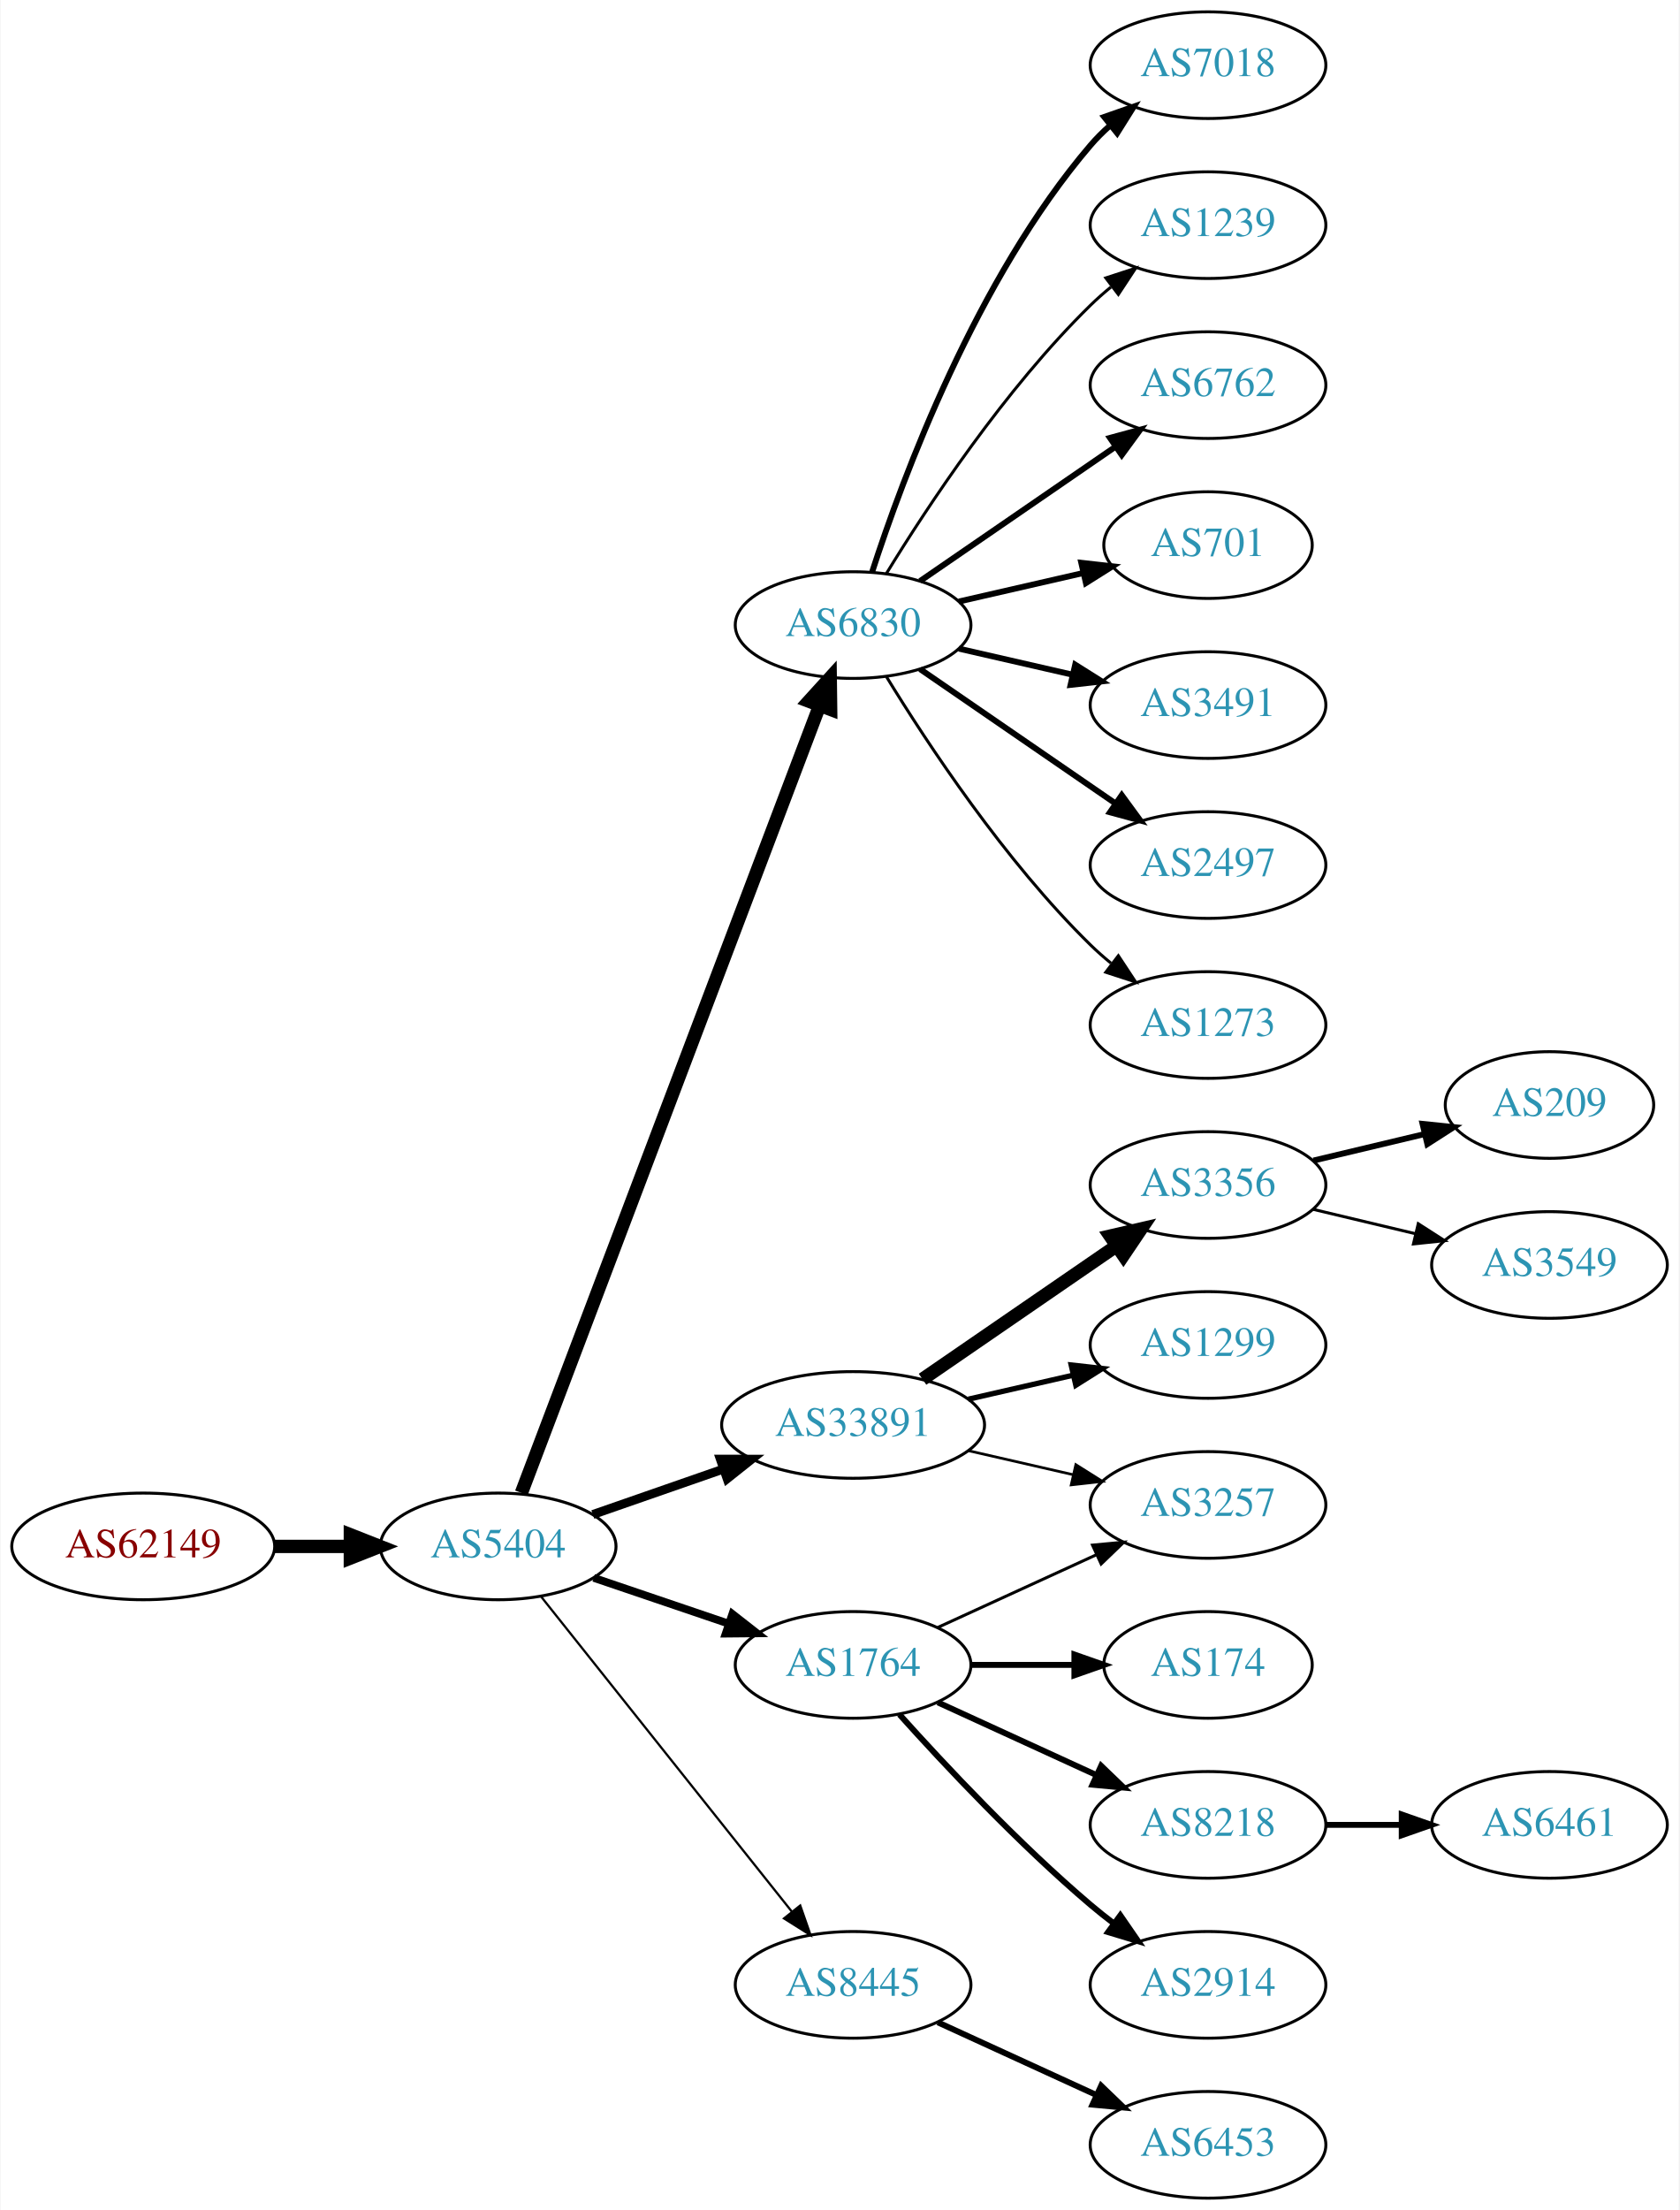
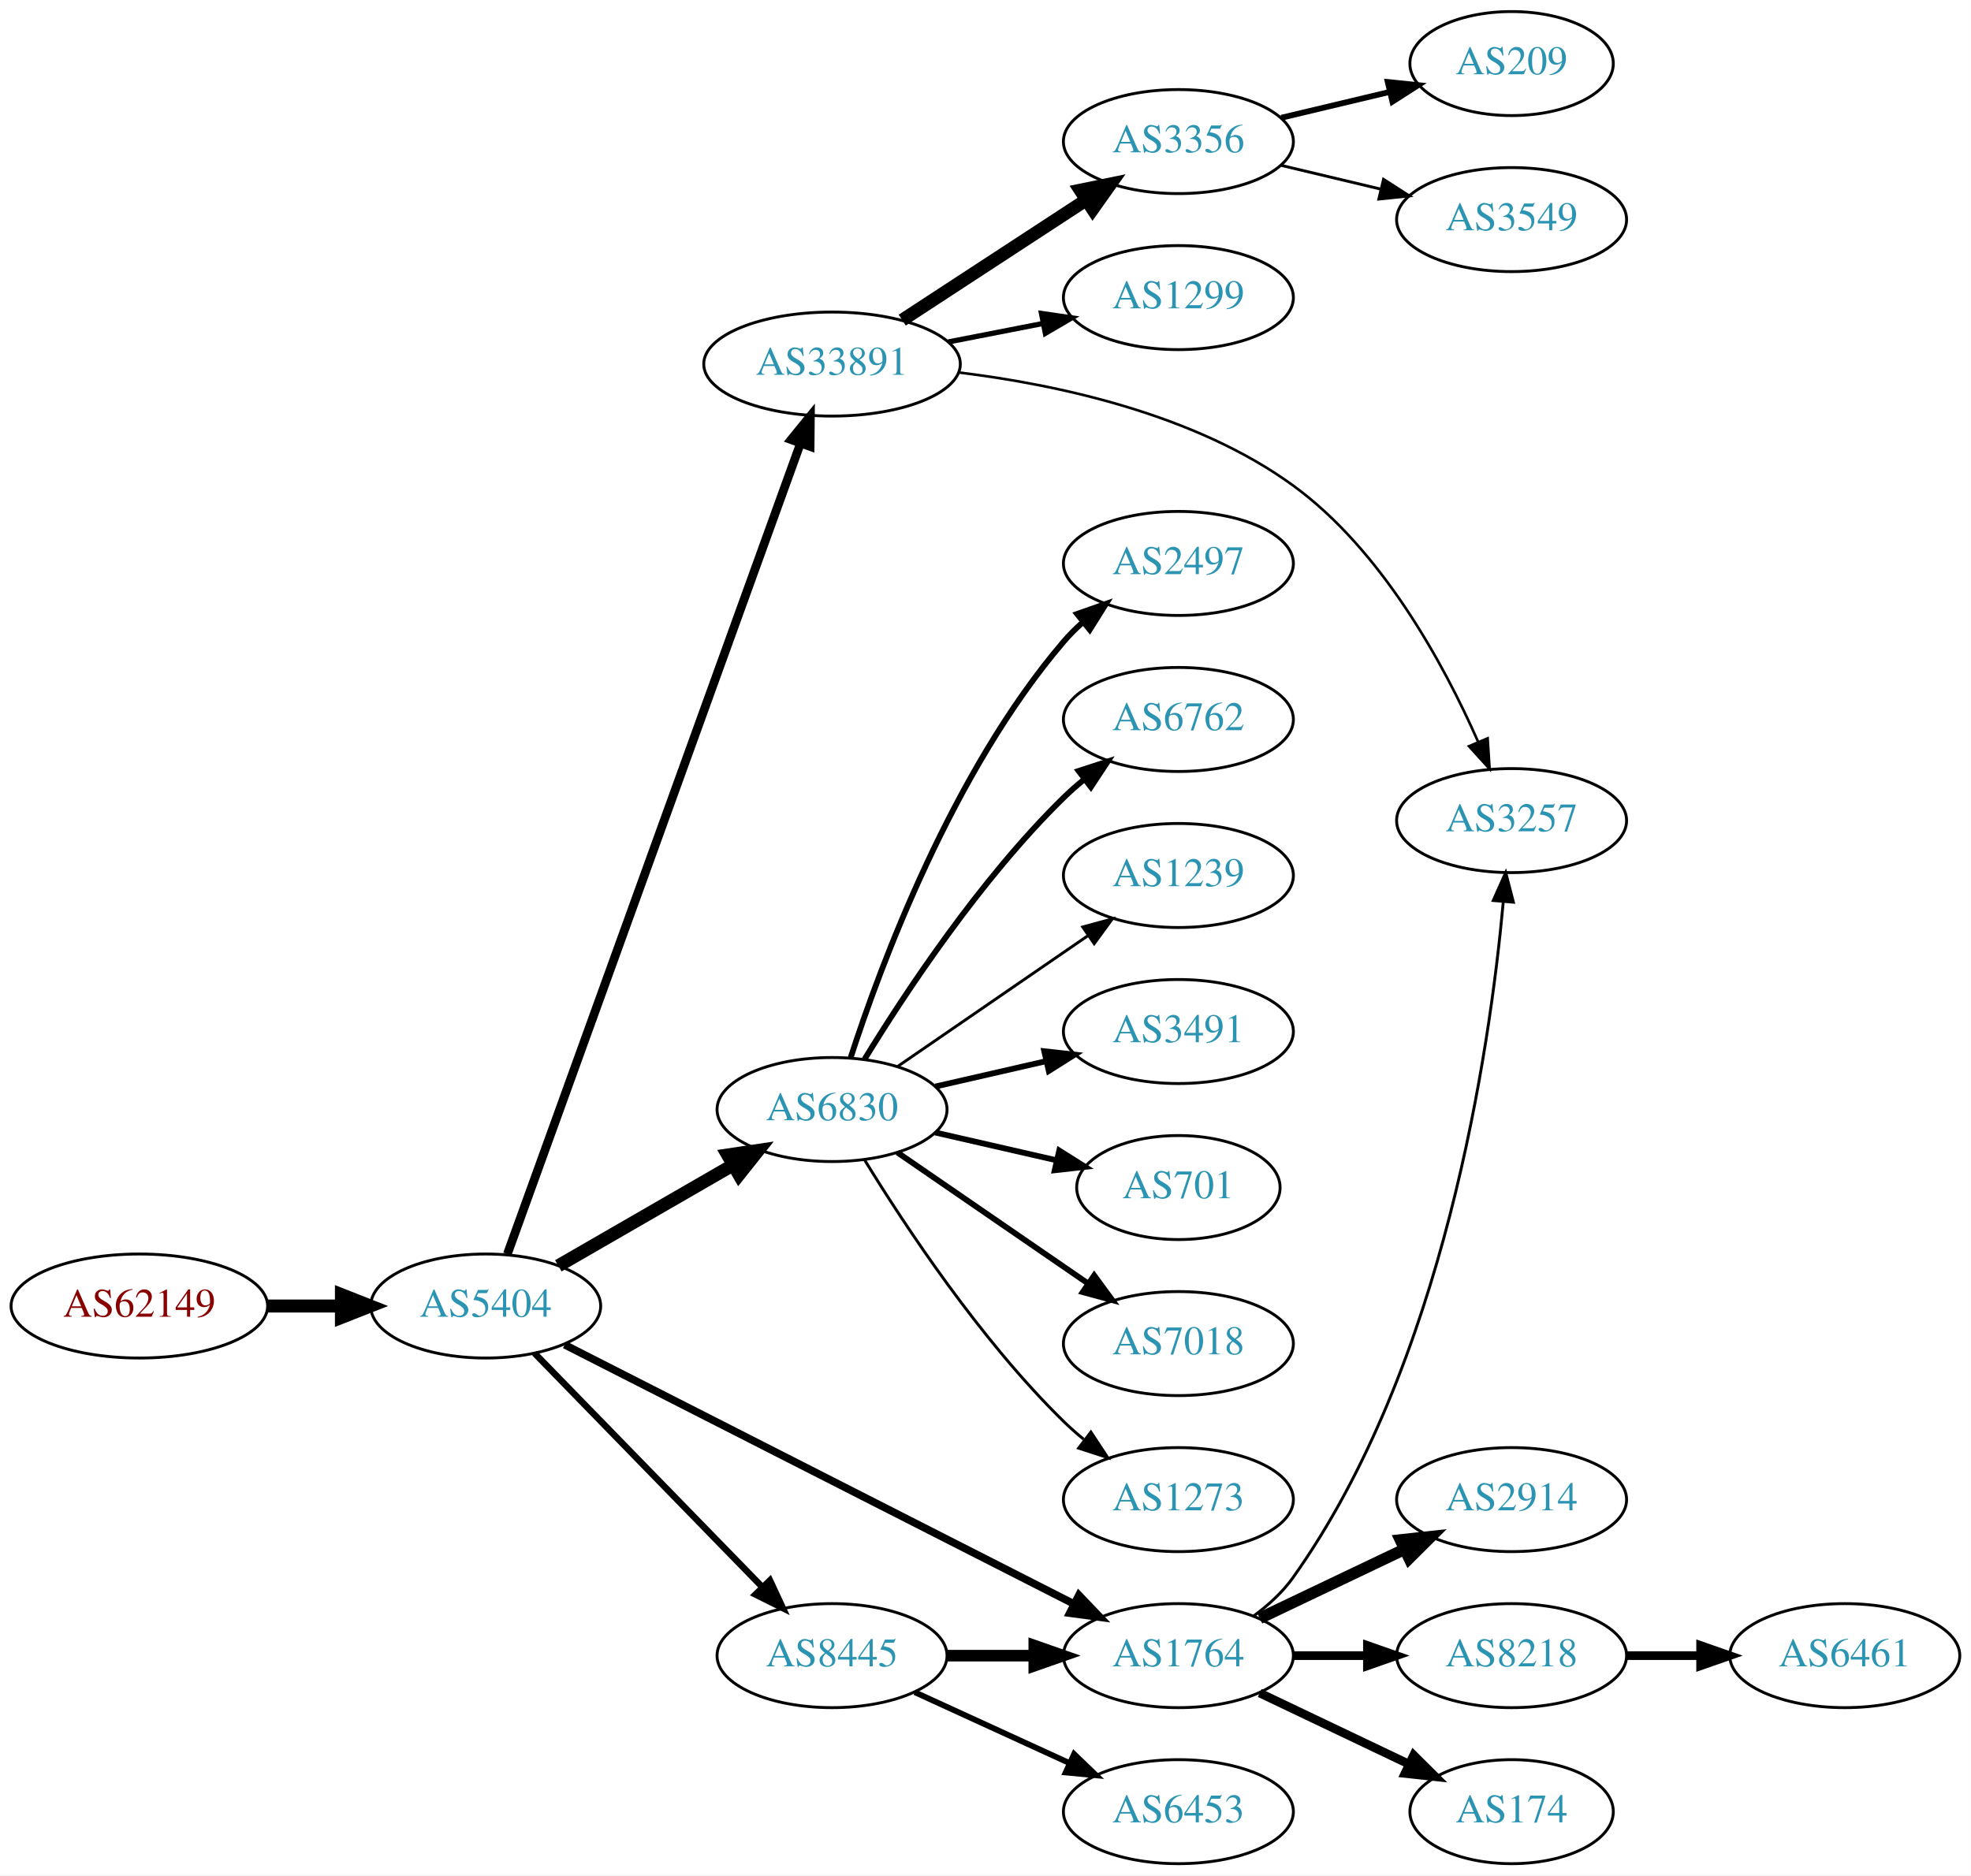
- <svg xmlns="http://www.w3.org/2000/svg" xmlns:xlink="http://www.w3.org/1999/xlink" width="567pt" height="746pt" viewBox="0.00 0.00 566.66 746.00">
-   <g id="graph0" class="graph" transform="scale(1 1) rotate(0) translate(4 742)">
-     <polygon fill="white" stroke="none" points="-4,4 -4,-742 562.663,-742 562.663,4 -4,4" />
+ <svg xmlns="http://www.w3.org/2000/svg" xmlns:xlink="http://www.w3.org/1999/xlink" width="682pt" height="649pt" viewBox="0.00 0.00 681.96 649.00">
+   <g id="graph0" class="graph" transform="scale(1 1) rotate(0) translate(4 645)">
+     <polygon fill="white" stroke="none" points="-4,4 -4,-645 677.956,-645 677.956,4 -4,4" />
    <g id="node1" class="node">
      <g id="a_node1">
        <a xlink:href="/asn/62149" xlink:title="AS62149 ~ Verein Kabel-TV Gerlos [AT]">
-           <ellipse fill="#ffffff" stroke="black" cx="44.196" cy="-220" rx="44.393" ry="18" />
-           <text text-anchor="middle" x="44.196" y="-216.3" font-family="Times,serif" font-size="14.00" fill="#880000">AS62149</text>
+           <ellipse fill="#ffffff" stroke="black" cx="44.196" cy="-193" rx="44.393" ry="18" />
+           <text text-anchor="middle" x="44.196" y="-189.3" font-family="Times,serif" font-size="14.00" fill="#880000">AS62149</text>
        </a>
      </g>
    </g>
    <g id="node2" class="node">
      <g id="a_node2">
        <a xlink:href="/asn/5404" xlink:title="AS5404 ~ ASN conova communications GmbH [AT]">
-           <ellipse fill="#ffffff" stroke="black" cx="164.039" cy="-220" rx="39.794" ry="18" />
-           <text text-anchor="middle" x="164.039" y="-216.3" font-family="Times,serif" font-size="14.00" fill="#2c94b3">AS5404</text>
+           <ellipse fill="#ffffff" stroke="black" cx="164.039" cy="-193" rx="39.794" ry="18" />
+           <text text-anchor="middle" x="164.039" y="-189.3" font-family="Times,serif" font-size="14.00" fill="#2c94b3">AS5404</text>
        </a>
      </g>
    </g>
    <g id="edge1" class="edge">
-       <path fill="none" stroke="black" stroke-width="4.5" d="M88.407,-220C96.72,-220 105.482,-220 113.965,-220" />
-       <polygon fill="black" stroke="black" stroke-width="4.5" points="114.123,-223.938 124.123,-220 114.123,-216.063 114.123,-223.938" />
+       <path fill="none" stroke="black" stroke-width="4.5" d="M88.407,-193C96.72,-193 105.482,-193 113.965,-193" />
+       <polygon fill="black" stroke="black" stroke-width="4.5" points="114.123,-196.938 124.123,-193 114.123,-189.063 114.123,-196.938" />
    </g>
    <g id="node3" class="node">
      <g id="a_node3">
-         <a xlink:href="/asn/6830" xlink:title="AS6830 ~ LibertyGlobal [AT]">
-           <ellipse fill="#ffffff" stroke="black" cx="283.881" cy="-531" rx="39.794" ry="18" />
-           <text text-anchor="middle" x="283.881" y="-527.3" font-family="Times,serif" font-size="14.00" fill="#2c94b3">AS6830</text>
+         <a xlink:href="/asn/33891" xlink:title="AS33891 ~ CORE-BACKBONE GMBH GLOBAL NETWORK [DE]">
+           <ellipse fill="#ffffff" stroke="black" cx="283.881" cy="-519" rx="44.393" ry="18" />
+           <text text-anchor="middle" x="283.881" y="-515.3" font-family="Times,serif" font-size="14.00" fill="#2c94b3">AS33891</text>
        </a>
      </g>
    </g>
    <g id="edge2" class="edge">
-       <path fill="none" stroke="black" stroke-width="4.5" d="M171.884,-238.065C191.66,-290.256 248.963,-441.485 272.55,-503.736" />
-       <polygon fill="black" stroke="black" stroke-width="4.5" points="268.939,-505.317 276.164,-513.273 276.303,-502.526 268.939,-505.317" />
+       <path fill="none" stroke="black" stroke-width="3" d="M171.542,-210.992C191.099,-265.094 249.467,-426.562 272.941,-491.502" />
+       <polygon fill="black" stroke="black" stroke-width="3" points="269.707,-492.849 276.398,-501.064 276.29,-490.47 269.707,-492.849" />
    </g>
    <g id="node4" class="node">
      <g id="a_node4">
-         <a xlink:href="/asn/33891" xlink:title="AS33891 ~ CORE-BACKBONE GMBH GLOBAL NETWORK [DE]">
-           <ellipse fill="#ffffff" stroke="black" cx="283.881" cy="-261" rx="44.393" ry="18" />
-           <text text-anchor="middle" x="283.881" y="-257.3" font-family="Times,serif" font-size="14.00" fill="#2c94b3">AS33891</text>
+         <a xlink:href="/asn/6830" xlink:title="AS6830 ~ LibertyGlobal [AT]">
+           <ellipse fill="#ffffff" stroke="black" cx="283.881" cy="-261" rx="39.794" ry="18" />
+           <text text-anchor="middle" x="283.881" y="-257.3" font-family="Times,serif" font-size="14.00" fill="#2c94b3">AS6830</text>
        </a>
      </g>
    </g>
    <g id="edge3" class="edge">
-       <path fill="none" stroke="black" stroke-width="3" d="M196,-230.772C209.409,-235.437 225.332,-240.977 239.861,-246.032" />
-       <polygon fill="black" stroke="black" stroke-width="3" points="239.054,-249.457 249.649,-249.438 241.354,-242.846 239.054,-249.457" />
+       <path fill="none" stroke="black" stroke-width="4.5" d="M189.17,-206.925C206.609,-216.988 230.383,-230.707 249.621,-241.808" />
+       <polygon fill="black" stroke="black" stroke-width="4.5" points="247.748,-245.272 258.377,-246.86 251.683,-238.452 247.748,-245.272" />
    </g>
    <g id="node5" class="node">
      <g id="a_node5">
        <a xlink:href="/asn/8445" xlink:title="AS8445 ~ SALZBURG-AG-AS [AT]">
          <ellipse fill="#ffffff" stroke="black" cx="283.881" cy="-72" rx="39.794" ry="18" />
          <text text-anchor="middle" x="283.881" y="-68.3" font-family="Times,serif" font-size="14.00" fill="#2c94b3">AS8445</text>
        </a>
      </g>
    </g>
    <g id="edge4" class="edge">
-       <path fill="none" stroke="black" stroke-width="0.75" d="M178.557,-203.023C199.335,-176.927 239.226,-126.827 263.208,-96.708" />
-       <polygon fill="black" stroke="black" stroke-width="0.75" points="266.03,-98.783 269.521,-88.779 260.554,-94.422 266.03,-98.783" />
+       <path fill="none" stroke="black" stroke-width="2.25" d="M180.931,-176.681C201.226,-155.843 236.496,-119.628 259.765,-95.736" />
+       <polygon fill="black" stroke="black" stroke-width="2.25" points="262.394,-98.052 266.864,-88.447 257.379,-93.168 262.394,-98.052" />
    </g>
    <g id="node6" class="node">
      <g id="a_node6">
        <a xlink:href="/asn/1764" xlink:title="AS1764 ~ NEXTLAYER-AS [AT]">
-           <ellipse fill="#ffffff" stroke="black" cx="283.881" cy="-180" rx="39.794" ry="18" />
-           <text text-anchor="middle" x="283.881" y="-176.3" font-family="Times,serif" font-size="14.00" fill="#2c94b3">AS1764</text>
+           <ellipse fill="#ffffff" stroke="black" cx="403.724" cy="-72" rx="39.794" ry="18" />
+           <text text-anchor="middle" x="403.724" y="-68.3" font-family="Times,serif" font-size="14.00" fill="#2c94b3">AS1764</text>
        </a>
      </g>
    </g>
    <g id="edge5" class="edge">
-       <path fill="none" stroke="black" stroke-width="2.625" d="M196.309,-209.386C210.292,-204.639 226.963,-198.981 241.925,-193.902" />
-       <polygon fill="black" stroke="black" stroke-width="2.625" points="243.12,-197.192 251.465,-190.664 240.87,-190.564 243.12,-197.192" />
+       <path fill="none" stroke="black" stroke-width="2.625" d="M191.383,-179.589C234.329,-157.726 319.449,-114.393 367.525,-89.919" />
+       <polygon fill="black" stroke="black" stroke-width="2.625" points="369.3,-92.943 376.623,-85.287 366.124,-86.705 369.3,-92.943" />
    </g>
    <g id="node7" class="node">
      <g id="a_node7">
-         <a xlink:href="/asn/7018" xlink:title="AS7018 ~ AT&amp;T Services, Inc. [US]">
-           <ellipse fill="#ffffff" stroke="black" cx="403.724" cy="-720" rx="39.794" ry="18" />
-           <text text-anchor="middle" x="403.724" y="-716.3" font-family="Times,serif" font-size="14.00" fill="#2c94b3">AS7018</text>
+         <a xlink:href="/asn/3356" xlink:title="AS3356 ~ Level 3 Parent, LLC [US]">
+           <ellipse fill="#ffffff" stroke="black" cx="403.724" cy="-596" rx="39.794" ry="18" />
+           <text text-anchor="middle" x="403.724" y="-592.3" font-family="Times,serif" font-size="14.00" fill="#2c94b3">AS3356</text>
        </a>
      </g>
    </g>
    <g id="edge6" class="edge">
-       <path fill="none" stroke="black" stroke-width="2" d="M290.328,-548.991C300.642,-580.816 325.505,-647.927 364.077,-693 366.023,-695.274 368.201,-697.449 370.506,-699.507" />
-       <polygon fill="black" stroke="black" stroke-width="2" points="368.676,-702.524 378.675,-706.027 373.043,-697.053 368.676,-702.524" />
+       <path fill="none" stroke="black" stroke-width="4.5" d="M308.163,-534.213C326.393,-546.124 351.914,-562.8 371.849,-575.826" />
+       <polygon fill="black" stroke="black" stroke-width="4.5" points="369.765,-579.168 380.29,-581.341 374.072,-572.575 369.765,-579.168" />
    </g>
    <g id="node8" class="node">
      <g id="a_node8">
-         <a xlink:href="/asn/1239" xlink:title="AS1239 ~ Sprint [US]">
-           <ellipse fill="#ffffff" stroke="black" cx="403.724" cy="-666" rx="39.794" ry="18" />
-           <text text-anchor="middle" x="403.724" y="-662.3" font-family="Times,serif" font-size="14.00" fill="#2c94b3">AS1239</text>
+         <a xlink:href="/asn/1299" xlink:title="AS1299 ~ Telia Carrier [EU]">
+           <ellipse fill="#ffffff" stroke="black" cx="403.724" cy="-542" rx="39.794" ry="18" />
+           <text text-anchor="middle" x="403.724" y="-538.3" font-family="Times,serif" font-size="14.00" fill="#2c94b3">AS1299</text>
        </a>
      </g>
    </g>
    <g id="edge7" class="edge">
-       <path fill="none" stroke="black" d="M295.147,-548.44C308.955,-570.991 335.144,-610.722 364.077,-639 366.217,-641.092 368.535,-643.137 370.934,-645.106" />
-       <polygon fill="black" stroke="black" points="369.201,-648.185 379.276,-651.464 373.445,-642.618 369.201,-648.185" />
+       <path fill="none" stroke="black" stroke-width="1.8" d="M324.121,-526.659C334.573,-528.699 345.959,-530.921 356.737,-533.025" />
+       <polygon fill="black" stroke="black" stroke-width="1.8" points="356.349,-536.515 366.835,-534.995 357.69,-529.644 356.349,-536.515" />
    </g>
    <g id="node9" class="node">
      <g id="a_node9">
-         <a xlink:href="/asn/6762" xlink:title="AS6762 ~ TELECOM ITALIA SPARKLE S.p.A. [IT]">
-           <ellipse fill="#ffffff" stroke="black" cx="403.724" cy="-612" rx="39.794" ry="18" />
-           <text text-anchor="middle" x="403.724" y="-608.3" font-family="Times,serif" font-size="14.00" fill="#2c94b3">AS6762</text>
+         <a xlink:href="/asn/3257" xlink:title="AS3257 ~ GTT [DE]">
+           <ellipse fill="#ffffff" stroke="black" cx="519.017" cy="-361" rx="39.794" ry="18" />
+           <text text-anchor="middle" x="519.017" y="-357.3" font-family="Times,serif" font-size="14.00" fill="#2c94b3">AS3257</text>
        </a>
      </g>
    </g>
    <g id="edge8" class="edge">
-       <path fill="none" stroke="black" stroke-width="2" d="M306.495,-545.857C324.984,-558.565 351.798,-576.995 372.427,-591.175" />
-       <polygon fill="black" stroke="black" stroke-width="2" points="370.624,-594.183 380.848,-596.963 374.589,-588.414 370.624,-594.183" />
+       <path fill="none" stroke="black" stroke-width="0.9" d="M327.515,-516.116C361.656,-511.951 409.305,-501.787 443.37,-477 474.278,-454.511 495.662,-414.973 507.383,-388.387" />
+       <polygon fill="black" stroke="black" stroke-width="0.9" points="510.727,-389.468 511.402,-378.895 504.28,-386.739 510.727,-389.468" />
    </g>
    <g id="node10" class="node">
      <g id="a_node10">
-         <a xlink:href="/asn/701" xlink:title="AS701 ~ UUNET [US]">
-           <ellipse fill="#ffffff" stroke="black" cx="403.724" cy="-558" rx="35.194" ry="18" />
-           <text text-anchor="middle" x="403.724" y="-554.3" font-family="Times,serif" font-size="14.00" fill="#2c94b3">AS701</text>
-         </a>
-       </g>
-     </g>
-     <g id="edge9" class="edge">
-       <path fill="none" stroke="black" stroke-width="2" d="M319.6,-538.955C332.693,-541.955 347.715,-545.396 361.356,-548.522" />
-       <polygon fill="black" stroke="black" stroke-width="2" points="360.934,-552.016 371.463,-550.838 362.497,-545.193 360.934,-552.016" />
-     </g>
-     <g id="node11" class="node">
-       <g id="a_node11">
-         <a xlink:href="/asn/3491" xlink:title="AS3491 ~ PCCW Global, Inc. [US]">
-           <ellipse fill="#ffffff" stroke="black" cx="403.724" cy="-504" rx="39.794" ry="18" />
-           <text text-anchor="middle" x="403.724" y="-500.3" font-family="Times,serif" font-size="14.00" fill="#2c94b3">AS3491</text>
-         </a>
-       </g>
-     </g>
-     <g id="edge10" class="edge">
-       <path fill="none" stroke="black" stroke-width="2" d="M319.6,-523.045C331.6,-520.296 345.221,-517.175 357.914,-514.267" />
-       <polygon fill="black" stroke="black" stroke-width="2" points="358.88,-517.636 367.845,-511.991 357.316,-510.813 358.88,-517.636" />
-     </g>
-     <g id="node12" class="node">
-       <g id="a_node12">
        <a xlink:href="/asn/2497" xlink:title="AS2497 ~ Internet Initiative Japan Inc. [JP]">
          <ellipse fill="#ffffff" stroke="black" cx="403.724" cy="-450" rx="39.794" ry="18" />
          <text text-anchor="middle" x="403.724" y="-446.3" font-family="Times,serif" font-size="14.00" fill="#2c94b3">AS2497</text>
        </a>
      </g>
    </g>
+     <g id="edge9" class="edge">
+       <path fill="none" stroke="black" stroke-width="2" d="M290.328,-278.991C300.642,-310.816 325.505,-377.927 364.077,-423 366.023,-425.274 368.201,-427.449 370.506,-429.507" />
+       <polygon fill="black" stroke="black" stroke-width="2" points="368.676,-432.524 378.675,-436.027 373.043,-427.053 368.676,-432.524" />
+     </g>
+     <g id="node11" class="node">
+       <g id="a_node11">
+         <a xlink:href="/asn/6762" xlink:title="AS6762 ~ TELECOM ITALIA SPARKLE S.p.A. [IT]">
+           <ellipse fill="#ffffff" stroke="black" cx="403.724" cy="-396" rx="39.794" ry="18" />
+           <text text-anchor="middle" x="403.724" y="-392.3" font-family="Times,serif" font-size="14.00" fill="#2c94b3">AS6762</text>
+         </a>
+       </g>
+     </g>
+     <g id="edge10" class="edge">
+       <path fill="none" stroke="black" stroke-width="2" d="M295.147,-278.44C308.955,-300.991 335.144,-340.722 364.077,-369 366.217,-371.092 368.535,-373.137 370.934,-375.106" />
+       <polygon fill="black" stroke="black" stroke-width="2" points="369.201,-378.185 379.276,-381.464 373.445,-372.618 369.201,-378.185" />
+     </g>
+     <g id="node12" class="node">
+       <g id="a_node12">
+         <a xlink:href="/asn/1239" xlink:title="AS1239 ~ Sprint [US]">
+           <ellipse fill="#ffffff" stroke="black" cx="403.724" cy="-342" rx="39.794" ry="18" />
+           <text text-anchor="middle" x="403.724" y="-338.3" font-family="Times,serif" font-size="14.00" fill="#2c94b3">AS1239</text>
+         </a>
+       </g>
+     </g>
    <g id="edge11" class="edge">
-       <path fill="none" stroke="black" stroke-width="2" d="M306.495,-516.143C324.984,-503.435 351.798,-485.005 372.427,-470.825" />
-       <polygon fill="black" stroke="black" stroke-width="2" points="374.589,-473.586 380.848,-465.037 370.624,-467.817 374.589,-473.586" />
+       <path fill="none" stroke="black" d="M306.495,-275.857C324.984,-288.565 351.798,-306.995 372.427,-321.175" />
+       <polygon fill="black" stroke="black" points="370.624,-324.183 380.848,-326.963 374.589,-318.414 370.624,-324.183" />
    </g>
    <g id="node13" class="node">
      <g id="a_node13">
-         <a xlink:href="/asn/1273" xlink:title="AS1273 ~ Vodafone Group PLC [EU]">
-           <ellipse fill="#ffffff" stroke="black" cx="403.724" cy="-396" rx="39.794" ry="18" />
-           <text text-anchor="middle" x="403.724" y="-392.3" font-family="Times,serif" font-size="14.00" fill="#2c94b3">AS1273</text>
+         <a xlink:href="/asn/3491" xlink:title="AS3491 ~ PCCW Global, Inc. [US]">
+           <ellipse fill="#ffffff" stroke="black" cx="403.724" cy="-288" rx="39.794" ry="18" />
+           <text text-anchor="middle" x="403.724" y="-284.3" font-family="Times,serif" font-size="14.00" fill="#2c94b3">AS3491</text>
        </a>
      </g>
    </g>
    <g id="edge12" class="edge">
-       <path fill="none" stroke="black" d="M295.147,-513.56C308.955,-491.009 335.144,-451.278 364.077,-423 366.217,-420.908 368.535,-418.863 370.934,-416.894" />
-       <polygon fill="black" stroke="black" points="373.445,-419.382 379.276,-410.536 369.201,-413.815 373.445,-419.382" />
+       <path fill="none" stroke="black" stroke-width="2" d="M319.6,-268.955C331.6,-271.704 345.221,-274.825 357.914,-277.733" />
+       <polygon fill="black" stroke="black" stroke-width="2" points="357.316,-281.187 367.845,-280.009 358.88,-274.364 357.316,-281.187" />
    </g>
    <g id="node14" class="node">
      <g id="a_node14">
-         <a xlink:href="/asn/3356" xlink:title="AS3356 ~ Level 3 Parent, LLC [US]">
-           <ellipse fill="#ffffff" stroke="black" cx="403.724" cy="-342" rx="39.794" ry="18" />
-           <text text-anchor="middle" x="403.724" y="-338.3" font-family="Times,serif" font-size="14.00" fill="#2c94b3">AS3356</text>
+         <a xlink:href="/asn/701" xlink:title="AS701 ~ UUNET [US]">
+           <ellipse fill="#ffffff" stroke="black" cx="403.724" cy="-234" rx="35.194" ry="18" />
+           <text text-anchor="middle" x="403.724" y="-230.3" font-family="Times,serif" font-size="14.00" fill="#2c94b3">AS701</text>
        </a>
      </g>
    </g>
    <g id="edge13" class="edge">
-       <path fill="none" stroke="black" stroke-width="4.5" d="M307.324,-276.426C325.905,-289.198 352.466,-307.455 372.846,-321.463" />
-       <polygon fill="black" stroke="black" stroke-width="4.5" points="370.689,-324.758 381.16,-327.178 375.149,-318.269 370.689,-324.758" />
+       <path fill="none" stroke="black" stroke-width="2" d="M319.6,-253.045C332.693,-250.045 347.715,-246.604 361.356,-243.478" />
+       <polygon fill="black" stroke="black" stroke-width="2" points="362.497,-246.807 371.463,-241.162 360.934,-239.984 362.497,-246.807" />
    </g>
    <g id="node15" class="node">
      <g id="a_node15">
-         <a xlink:href="/asn/1299" xlink:title="AS1299 ~ Telia Carrier [EU]">
-           <ellipse fill="#ffffff" stroke="black" cx="403.724" cy="-288" rx="39.794" ry="18" />
-           <text text-anchor="middle" x="403.724" y="-284.3" font-family="Times,serif" font-size="14.00" fill="#2c94b3">AS1299</text>
+         <a xlink:href="/asn/7018" xlink:title="AS7018 ~ AT&amp;T Services, Inc. [US]">
+           <ellipse fill="#ffffff" stroke="black" cx="403.724" cy="-180" rx="39.794" ry="18" />
+           <text text-anchor="middle" x="403.724" y="-176.3" font-family="Times,serif" font-size="14.00" fill="#2c94b3">AS7018</text>
        </a>
      </g>
    </g>
    <g id="edge14" class="edge">
-       <path fill="none" stroke="black" stroke-width="1.8" d="M322.816,-269.692C334.057,-272.267 346.469,-275.111 358.092,-277.774" />
-       <polygon fill="black" stroke="black" stroke-width="1.8" points="357.525,-281.235 368.054,-280.057 359.088,-274.412 357.525,-281.235" />
+       <path fill="none" stroke="black" stroke-width="2" d="M306.495,-246.143C324.984,-233.435 351.798,-215.005 372.427,-200.825" />
+       <polygon fill="black" stroke="black" stroke-width="2" points="374.589,-203.586 380.848,-195.037 370.624,-197.817 374.589,-203.586" />
    </g>
    <g id="node16" class="node">
      <g id="a_node16">
-         <a xlink:href="/asn/3257" xlink:title="AS3257 ~ GTT [DE]">
-           <ellipse fill="#ffffff" stroke="black" cx="403.724" cy="-234" rx="39.794" ry="18" />
-           <text text-anchor="middle" x="403.724" y="-230.3" font-family="Times,serif" font-size="14.00" fill="#2c94b3">AS3257</text>
+         <a xlink:href="/asn/1273" xlink:title="AS1273 ~ Vodafone Group PLC [EU]">
+           <ellipse fill="#ffffff" stroke="black" cx="403.724" cy="-126" rx="39.794" ry="18" />
+           <text text-anchor="middle" x="403.724" y="-122.3" font-family="Times,serif" font-size="14.00" fill="#2c94b3">AS1273</text>
        </a>
      </g>
    </g>
    <g id="edge15" class="edge">
-       <path fill="none" stroke="black" stroke-width="0.9" d="M322.816,-252.308C334.057,-249.733 346.469,-246.889 358.092,-244.226" />
-       <polygon fill="black" stroke="black" stroke-width="0.9" points="359.088,-247.588 368.054,-241.943 357.525,-240.765 359.088,-247.588" />
-     </g>
-     <g id="node17" class="node">
-       <g id="a_node17">
+       <path fill="none" stroke="black" d="M295.147,-243.56C308.955,-221.009 335.144,-181.278 364.077,-153 366.217,-150.908 368.535,-148.863 370.934,-146.894" />
+       <polygon fill="black" stroke="black" points="373.445,-149.382 379.276,-140.536 369.201,-143.815 373.445,-149.382" />
+     </g>
+     <g id="edge18" class="edge">
+       <path fill="none" stroke="black" stroke-width="4" d="M323.794,-72C333.347,-72 343.697,-72 353.659,-72" />
+       <polygon fill="black" stroke="black" stroke-width="4" points="353.852,-75.5 363.852,-72 353.852,-68.5 353.852,-75.5" />
+     </g>
+     <g id="node19" class="node">
+       <g id="a_node19">
        <a xlink:href="/asn/6453" xlink:title="AS6453 ~ TATA COMMUNICATIONS (AMERICA) INC [US]">
          <ellipse fill="#ffffff" stroke="black" cx="403.724" cy="-18" rx="39.794" ry="18" />
          <text text-anchor="middle" x="403.724" y="-14.3" font-family="Times,serif" font-size="14.00" fill="#2c94b3">AS6453</text>
        </a>
      </g>
    </g>
-     <g id="edge16" class="edge">
+     <g id="edge19" class="edge">
      <path fill="none" stroke="black" stroke-width="2" d="M312.51,-59.339C328.467,-52.027 348.738,-42.739 366.02,-34.819" />
      <polygon fill="black" stroke="black" stroke-width="2" points="367.635,-37.929 375.268,-30.581 364.719,-31.565 367.635,-37.929" />
    </g>
-     <g id="edge20" class="edge">
-       <path fill="none" stroke="black" d="M312.51,-192.661C328.467,-199.973 348.738,-209.261 366.02,-217.181" />
-       <polygon fill="black" stroke="black" points="364.719,-220.435 375.268,-221.419 367.635,-214.071 364.719,-220.435" />
-     </g>
-     <g id="node18" class="node">
-       <g id="a_node18">
-         <a xlink:href="/asn/174" xlink:title="AS174 ~ Cogent Communications [US]">
-           <ellipse fill="#ffffff" stroke="black" cx="403.724" cy="-180" rx="35.194" ry="18" />
-           <text text-anchor="middle" x="403.724" y="-176.3" font-family="Times,serif" font-size="14.00" fill="#2c94b3">AS174</text>
-         </a>
-       </g>
-     </g>
-     <g id="edge17" class="edge">
-       <path fill="none" stroke="black" stroke-width="2" d="M323.794,-180C334.881,-180 347.04,-180 358.422,-180" />
-       <polygon fill="black" stroke="black" stroke-width="2" points="358.604,-183.5 368.604,-180 358.604,-176.5 358.604,-183.5" />
-     </g>
-     <g id="node19" class="node">
-       <g id="a_node19">
-         <a xlink:href="/asn/8218" xlink:title="AS8218 ~ legacy Neotelecoms [FR]">
-           <ellipse fill="#ffffff" stroke="black" cx="403.724" cy="-126" rx="39.794" ry="18" />
-           <text text-anchor="middle" x="403.724" y="-122.3" font-family="Times,serif" font-size="14.00" fill="#2c94b3">AS8218</text>
-         </a>
-       </g>
-     </g>
-     <g id="edge18" class="edge">
-       <path fill="none" stroke="black" stroke-width="2" d="M312.51,-167.339C328.467,-160.027 348.738,-150.739 366.02,-142.819" />
-       <polygon fill="black" stroke="black" stroke-width="2" points="367.635,-145.929 375.268,-138.581 364.719,-139.565 367.635,-145.929" />
+     <g id="edge23" class="edge">
+       <path fill="none" stroke="black" d="M429.819,-85.761C434.887,-89.497 439.76,-93.935 443.37,-99 495.673,-172.376 511.47,-281.649 516.13,-332.747" />
+       <polygon fill="black" stroke="black" points="512.667,-333.344 516.985,-343.019 519.643,-332.763 512.667,-333.344" />
    </g>
    <g id="node20" class="node">
      <g id="a_node20">
        <a xlink:href="/asn/2914" xlink:title="AS2914 ~ NTT America, Inc. [US]">
-           <ellipse fill="#ffffff" stroke="black" cx="403.724" cy="-72" rx="39.794" ry="18" />
-           <text text-anchor="middle" x="403.724" y="-68.3" font-family="Times,serif" font-size="14.00" fill="#2c94b3">AS2914</text>
-         </a>
-       </g>
-     </g>
-     <g id="edge19" class="edge">
-       <path fill="none" stroke="black" stroke-width="2" d="M299.527,-163.275C314.828,-146.235 339.925,-119.477 364.077,-99 366.574,-96.883 369.235,-94.768 371.946,-92.707" />
-       <polygon fill="black" stroke="black" stroke-width="2" points="374.112,-95.459 380.123,-86.734 369.983,-89.806 374.112,-95.459" />
+           <ellipse fill="#ffffff" stroke="black" cx="519.017" cy="-126" rx="39.794" ry="18" />
+           <text text-anchor="middle" x="519.017" y="-122.3" font-family="Times,serif" font-size="14.00" fill="#2c94b3">AS2914</text>
+         </a>
+       </g>
+     </g>
+     <g id="edge20" class="edge">
+       <path fill="none" stroke="black" stroke-width="4" d="M431.86,-84.934C446.854,-92.081 465.675,-101.052 481.898,-108.785" />
+       <polygon fill="black" stroke="black" stroke-width="4" points="480.569,-112.028 491.102,-113.171 483.581,-105.709 480.569,-112.028" />
+     </g>
+     <g id="node21" class="node">
+       <g id="a_node21">
+         <a xlink:href="/asn/8218" xlink:title="AS8218 ~ legacy Neotelecoms [FR]">
+           <ellipse fill="#ffffff" stroke="black" cx="519.017" cy="-72" rx="39.794" ry="18" />
+           <text text-anchor="middle" x="519.017" y="-68.3" font-family="Times,serif" font-size="14.00" fill="#2c94b3">AS8218</text>
+         </a>
+       </g>
+     </g>
+     <g id="edge21" class="edge">
+       <path fill="none" stroke="black" stroke-width="3" d="M443.396,-72C451.599,-72 460.363,-72 468.895,-72" />
+       <polygon fill="black" stroke="black" stroke-width="3" points="469.134,-75.5 479.134,-72 469.134,-68.5 469.134,-75.5" />
    </g>
    <g id="node22" class="node">
      <g id="a_node22">
+         <a xlink:href="/asn/174" xlink:title="AS174 ~ Cogent Communications [US]">
+           <ellipse fill="#ffffff" stroke="black" cx="519.017" cy="-18" rx="35.194" ry="18" />
+           <text text-anchor="middle" x="519.017" y="-14.3" font-family="Times,serif" font-size="14.00" fill="#2c94b3">AS174</text>
+         </a>
+       </g>
+     </g>
+     <g id="edge22" class="edge">
+       <path fill="none" stroke="black" stroke-width="3" d="M431.86,-59.066C447.292,-51.71 466.778,-42.423 483.313,-34.541" />
+       <polygon fill="black" stroke="black" stroke-width="3" points="485.133,-37.551 492.654,-30.089 482.121,-31.232 485.133,-37.551" />
+     </g>
+     <g id="node17" class="node">
+       <g id="a_node17">
        <a xlink:href="/asn/209" xlink:title="AS209 ~ CenturyLink Communications, LLC [US]">
-           <ellipse fill="#ffffff" stroke="black" cx="519.017" cy="-369" rx="35.194" ry="18" />
-           <text text-anchor="middle" x="519.017" y="-365.3" font-family="Times,serif" font-size="14.00" fill="#2c94b3">AS209</text>
-         </a>
-       </g>
-     </g>
-     <g id="edge22" class="edge">
-       <path fill="none" stroke="black" stroke-width="2" d="M439.331,-350.248C451.125,-353.058 464.43,-356.229 476.698,-359.153" />
-       <polygon fill="black" stroke="black" stroke-width="2" points="476.164,-362.624 486.703,-361.537 477.787,-355.814 476.164,-362.624" />
+           <ellipse fill="#ffffff" stroke="black" cx="519.017" cy="-623" rx="35.194" ry="18" />
+           <text text-anchor="middle" x="519.017" y="-619.3" font-family="Times,serif" font-size="14.00" fill="#2c94b3">AS209</text>
+         </a>
+       </g>
+     </g>
+     <g id="edge16" class="edge">
+       <path fill="none" stroke="black" stroke-width="2" d="M439.331,-604.248C451.125,-607.058 464.43,-610.229 476.698,-613.153" />
+       <polygon fill="black" stroke="black" stroke-width="2" points="476.164,-616.624 486.703,-615.537 477.787,-609.814 476.164,-616.624" />
+     </g>
+     <g id="node18" class="node">
+       <g id="a_node18">
+         <a xlink:href="/asn/3549" xlink:title="AS3549 ~ Level 3 Parent, LLC [US]">
+           <ellipse fill="#ffffff" stroke="black" cx="519.017" cy="-569" rx="39.794" ry="18" />
+           <text text-anchor="middle" x="519.017" y="-565.3" font-family="Times,serif" font-size="14.00" fill="#2c94b3">AS3549</text>
+         </a>
+       </g>
+     </g>
+     <g id="edge17" class="edge">
+       <path fill="none" stroke="black" d="M439.331,-587.752C450.202,-585.162 462.357,-582.265 473.799,-579.538" />
+       <polygon fill="black" stroke="black" points="474.705,-582.92 483.621,-577.197 473.082,-576.111 474.705,-582.92" />
    </g>
    <g id="node23" class="node">
      <g id="a_node23">
-         <a xlink:href="/asn/3549" xlink:title="AS3549 ~ Level 3 Parent, LLC [US]">
-           <ellipse fill="#ffffff" stroke="black" cx="519.017" cy="-315" rx="39.794" ry="18" />
-           <text text-anchor="middle" x="519.017" y="-311.3" font-family="Times,serif" font-size="14.00" fill="#2c94b3">AS3549</text>
-         </a>
-       </g>
-     </g>
-     <g id="edge23" class="edge">
-       <path fill="none" stroke="black" d="M439.331,-333.752C450.202,-331.162 462.357,-328.265 473.799,-325.538" />
-       <polygon fill="black" stroke="black" points="474.705,-328.92 483.621,-323.197 473.082,-322.111 474.705,-328.92" />
-     </g>
-     <g id="node21" class="node">
-       <g id="a_node21">
        <a xlink:href="/asn/6461" xlink:title="AS6461 ~ Zayo Bandwidth [US]">
-           <ellipse fill="#ffffff" stroke="black" cx="519.017" cy="-126" rx="39.794" ry="18" />
-           <text text-anchor="middle" x="519.017" y="-122.3" font-family="Times,serif" font-size="14.00" fill="#2c94b3">AS6461</text>
-         </a>
-       </g>
-     </g>
-     <g id="edge21" class="edge">
-       <path fill="none" stroke="black" stroke-width="2" d="M443.396,-126C451.599,-126 460.363,-126 468.895,-126" />
-       <polygon fill="black" stroke="black" stroke-width="2" points="469.134,-129.5 479.134,-126 469.134,-122.5 469.134,-129.5" />
+           <ellipse fill="#ffffff" stroke="black" cx="634.31" cy="-72" rx="39.794" ry="18" />
+           <text text-anchor="middle" x="634.31" y="-68.3" font-family="Times,serif" font-size="14.00" fill="#2c94b3">AS6461</text>
+         </a>
+       </g>
+     </g>
+     <g id="edge24" class="edge">
+       <path fill="none" stroke="black" stroke-width="3" d="M558.689,-72C566.892,-72 575.656,-72 584.188,-72" />
+       <polygon fill="black" stroke="black" stroke-width="3" points="584.427,-75.5 594.427,-72 584.427,-68.5 584.427,-75.5" />
    </g>
  </g>
</svg>
